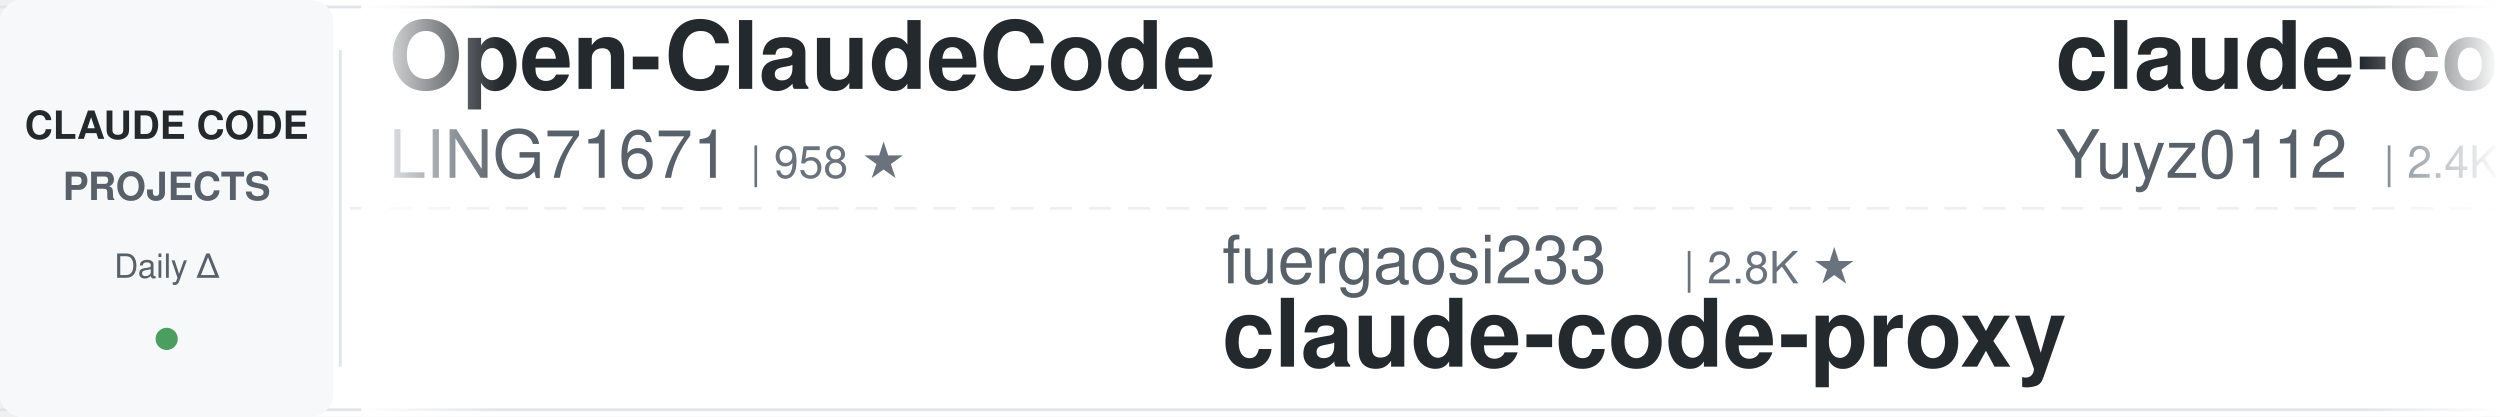
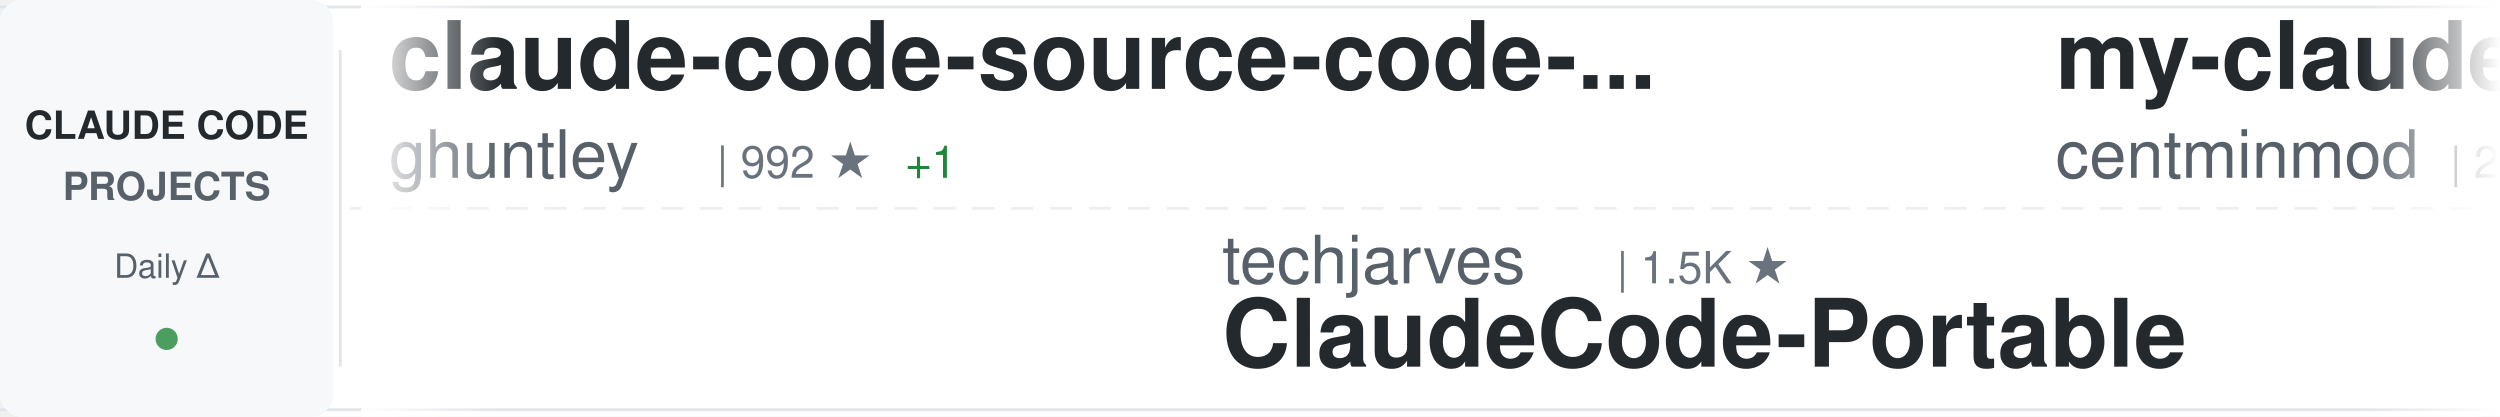
<svg xmlns="http://www.w3.org/2000/svg" width="900" height="150">
  <defs>
    <linearGradient id="awesomeLeftFade" x1="0%" y1="0%" x2="100%" y2="0%">
      <stop offset="0%" style="stop-color:#ffffff;stop-opacity:1" />
      <stop offset="100%" style="stop-color:#ffffff;stop-opacity:0" />
    </linearGradient>
    <linearGradient id="awesomeRightFade" x1="0%" y1="0%" x2="100%" y2="0%">
      <stop offset="0%" style="stop-color:#ffffff;stop-opacity:0" />
      <stop offset="100%" style="stop-color:#ffffff;stop-opacity:1" />
    </linearGradient>
  </defs>
  <rect width="900" height="150" fill="#ffffff" rx="8" />
  <rect x="0" y="2" width="900" height="1" fill="#e1e4e8" />
  <rect x="0" y="147" width="900" height="1" fill="#e1e4e8" />
  <line x1="0" y1="75" x2="900" y2="75" stroke="#e1e4e8" stroke-width="1" stroke-dasharray="8 6" opacity="0.6" />
  <rect x="0" y="0" width="120" height="150" fill="#f6f8fa" rx="8" />
  <text x="60" y="50" font-family="-apple-system, BlinkMacSystemFont, 'Segoe UI', Helvetica, Arial, sans-serif" font-size="14" font-weight="600" fill="#24292e" text-anchor="middle">CLAUDE CODE</text>
  <text x="60" y="72" font-family="-apple-system, BlinkMacSystemFont, 'Segoe UI', Helvetica, Arial, sans-serif" font-size="14" font-weight="600" fill="#586069" text-anchor="middle">PROJECTS</text>
  <text x="60" y="100" font-family="-apple-system, BlinkMacSystemFont, 'Segoe UI', Helvetica, Arial, sans-serif" font-size="12" font-weight="500" fill="#586069" text-anchor="middle">Daily Δ</text>
  <circle cx="60" cy="122" r="4" fill="#22863a" opacity="0.8" />
  <rect x="122" y="18" width="1" height="114" fill="#e1e4e8" />
  <clipPath id="awesomeTickerClip">
    <rect x="130" y="0" width="770" height="150" />
  </clipPath>
  <g clip-path="url(#awesomeTickerClip)">
    <g id="awesomeTickerItems">
      <animateTransform attributeName="transform" attributeType="XML" type="translate" from="0 0" to="-3000 0" dur="54s" repeatCount="indefinite" />
      <g transform="translate(0, 0)">
-         <text x="140" y="32" font-family="-apple-system, BlinkMacSystemFont, 'Segoe UI', Helvetica, Arial, sans-serif" font-size="34" font-weight="600" fill="#24292e">Open-ClaudeCode</text>
-         <text x="140" y="64" font-family="-apple-system, BlinkMacSystemFont, 'Segoe UI', Helvetica, Arial, sans-serif" font-size="24" font-weight="400" fill="#586069">LING71671</text>
-         <text x="270" y="64" font-family="-apple-system, BlinkMacSystemFont, 'Segoe UI', Helvetica, Arial, sans-serif" font-size="16" font-weight="500" fill="#6a737d">| 958 ★</text>
+         <text x="140" y="32" font-family="-apple-system, BlinkMacSystemFont, 'Segoe UI', Helvetica, Arial, sans-serif" font-size="34" font-weight="600" fill="#24292e">claude-code-source-code-...</text>
+         <text x="140" y="64" font-family="-apple-system, BlinkMacSystemFont, 'Segoe UI', Helvetica, Arial, sans-serif" font-size="24" font-weight="400" fill="#586069">ghuntley</text>
+         <text x="258" y="64" font-family="-apple-system, BlinkMacSystemFont, 'Segoe UI', Helvetica, Arial, sans-serif" font-size="16" font-weight="500" fill="#6a737d">| 992 ★</text>
+         <text x="326" y="64" font-family="-apple-system, BlinkMacSystemFont, 'Segoe UI', Helvetica, Arial, sans-serif" font-size="16" font-weight="500" fill="#22863a"> +1</text>
      </g>
      <g transform="translate(300, 0)">
-         <text x="140" y="102" font-family="-apple-system, BlinkMacSystemFont, 'Segoe UI', Helvetica, Arial, sans-serif" font-size="24" font-weight="400" fill="#586069">fuergaosi233</text>
-         <text x="306" y="102" font-family="-apple-system, BlinkMacSystemFont, 'Segoe UI', Helvetica, Arial, sans-serif" font-size="16" font-weight="500" fill="#6a737d">| 2.8K ★</text>
-         <text x="140" y="132" font-family="-apple-system, BlinkMacSystemFont, 'Segoe UI', Helvetica, Arial, sans-serif" font-size="34" font-weight="600" fill="#24292e">claude-code-proxy</text>
+         <text x="140" y="102" font-family="-apple-system, BlinkMacSystemFont, 'Segoe UI', Helvetica, Arial, sans-serif" font-size="24" font-weight="400" fill="#586069">techjarves</text>
+         <text x="282" y="102" font-family="-apple-system, BlinkMacSystemFont, 'Segoe UI', Helvetica, Arial, sans-serif" font-size="16" font-weight="500" fill="#6a737d">| 1.5K ★</text>
+         <text x="140" y="132" font-family="-apple-system, BlinkMacSystemFont, 'Segoe UI', Helvetica, Arial, sans-serif" font-size="34" font-weight="600" fill="#24292e">ClaudeCode-Portable</text>
      </g>
      <g transform="translate(600, 0)">
-         <text x="140" y="32" font-family="-apple-system, BlinkMacSystemFont, 'Segoe UI', Helvetica, Arial, sans-serif" font-size="34" font-weight="600" fill="#24292e">claude-code-reverse</text>
-         <text x="140" y="64" font-family="-apple-system, BlinkMacSystemFont, 'Segoe UI', Helvetica, Arial, sans-serif" font-size="24" font-weight="400" fill="#586069">Yuyz0112</text>
-         <text x="258" y="64" font-family="-apple-system, BlinkMacSystemFont, 'Segoe UI', Helvetica, Arial, sans-serif" font-size="16" font-weight="500" fill="#6a737d">| 2.4K ★</text>
+         <text x="140" y="32" font-family="-apple-system, BlinkMacSystemFont, 'Segoe UI', Helvetica, Arial, sans-serif" font-size="34" font-weight="600" fill="#24292e">my-claude-code-setup</text>
+         <text x="140" y="64" font-family="-apple-system, BlinkMacSystemFont, 'Segoe UI', Helvetica, Arial, sans-serif" font-size="24" font-weight="400" fill="#586069">centminmod</text>
+         <text x="282" y="64" font-family="-apple-system, BlinkMacSystemFont, 'Segoe UI', Helvetica, Arial, sans-serif" font-size="16" font-weight="500" fill="#6a737d">| 2.6K ★</text>
      </g>
      <g transform="translate(900, 0)">
-         <text x="140" y="102" font-family="-apple-system, BlinkMacSystemFont, 'Segoe UI', Helvetica, Arial, sans-serif" font-size="24" font-weight="400" fill="#586069">jqueryscript</text>
-         <text x="306" y="102" font-family="-apple-system, BlinkMacSystemFont, 'Segoe UI', Helvetica, Arial, sans-serif" font-size="16" font-weight="500" fill="#6a737d">| 518 ★</text>
-         <text x="140" y="132" font-family="-apple-system, BlinkMacSystemFont, 'Segoe UI', Helvetica, Arial, sans-serif" font-size="34" font-weight="600" fill="#24292e">awesome-claude-code</text>
+         <text x="140" y="102" font-family="-apple-system, BlinkMacSystemFont, 'Segoe UI', Helvetica, Arial, sans-serif" font-size="24" font-weight="400" fill="#586069">Windy3f3f3f3f</text>
+         <text x="318" y="102" font-family="-apple-system, BlinkMacSystemFont, 'Segoe UI', Helvetica, Arial, sans-serif" font-size="16" font-weight="500" fill="#6a737d">| 2.7K ★</text>
+         <text x="140" y="132" font-family="-apple-system, BlinkMacSystemFont, 'Segoe UI', Helvetica, Arial, sans-serif" font-size="34" font-weight="600" fill="#24292e">claude-code-from-scratch</text>
      </g>
      <g transform="translate(1200, 0)">
-         <text x="140" y="32" font-family="-apple-system, BlinkMacSystemFont, 'Segoe UI', Helvetica, Arial, sans-serif" font-size="34" font-weight="600" fill="#24292e">claude-code-ultimate-gui...</text>
-         <text x="140" y="64" font-family="-apple-system, BlinkMacSystemFont, 'Segoe UI', Helvetica, Arial, sans-serif" font-size="24" font-weight="400" fill="#586069">FlorianBruniaux</text>
-         <text x="342" y="64" font-family="-apple-system, BlinkMacSystemFont, 'Segoe UI', Helvetica, Arial, sans-serif" font-size="16" font-weight="500" fill="#6a737d">| 6.1K ★</text>
-         <text x="419" y="64" font-family="-apple-system, BlinkMacSystemFont, 'Segoe UI', Helvetica, Arial, sans-serif" font-size="16" font-weight="500" fill="#22863a"> +3</text>
+         <text x="140" y="32" font-family="-apple-system, BlinkMacSystemFont, 'Segoe UI', Helvetica, Arial, sans-serif" font-size="34" font-weight="600" fill="#24292e">claude-code-guide</text>
+         <text x="140" y="64" font-family="-apple-system, BlinkMacSystemFont, 'Segoe UI', Helvetica, Arial, sans-serif" font-size="24" font-weight="400" fill="#586069">Cranot</text>
+         <text x="234" y="64" font-family="-apple-system, BlinkMacSystemFont, 'Segoe UI', Helvetica, Arial, sans-serif" font-size="16" font-weight="500" fill="#6a737d">| 2.9K ★</text>
      </g>
      <g transform="translate(1500, 0)">
-         <text x="140" y="102" font-family="-apple-system, BlinkMacSystemFont, 'Segoe UI', Helvetica, Arial, sans-serif" font-size="24" font-weight="400" fill="#586069">ChinaSiro</text>
-         <text x="270" y="102" font-family="-apple-system, BlinkMacSystemFont, 'Segoe UI', Helvetica, Arial, sans-serif" font-size="16" font-weight="500" fill="#6a737d">| 9.7K ★</text>
-         <text x="140" y="132" font-family="-apple-system, BlinkMacSystemFont, 'Segoe UI', Helvetica, Arial, sans-serif" font-size="34" font-weight="600" fill="#24292e">claude-code-sourcemap</text>
+         <text x="140" y="102" font-family="-apple-system, BlinkMacSystemFont, 'Segoe UI', Helvetica, Arial, sans-serif" font-size="24" font-weight="400" fill="#586069">AICoderTudou</text>
+         <text x="306" y="102" font-family="-apple-system, BlinkMacSystemFont, 'Segoe UI', Helvetica, Arial, sans-serif" font-size="16" font-weight="500" fill="#6a737d">| 494 ★</text>
+         <text x="140" y="132" font-family="-apple-system, BlinkMacSystemFont, 'Segoe UI', Helvetica, Arial, sans-serif" font-size="34" font-weight="600" fill="#24292e">claude-code-tudou</text>
      </g>
      <g transform="translate(1800, 0)">
-         <text x="140" y="32" font-family="-apple-system, BlinkMacSystemFont, 'Segoe UI', Helvetica, Arial, sans-serif" font-size="34" font-weight="600" fill="#24292e">claude-code-action</text>
-         <text x="140" y="64" font-family="-apple-system, BlinkMacSystemFont, 'Segoe UI', Helvetica, Arial, sans-serif" font-size="24" font-weight="400" fill="#586069">anthropics</text>
-         <text x="282" y="64" font-family="-apple-system, BlinkMacSystemFont, 'Segoe UI', Helvetica, Arial, sans-serif" font-size="16" font-weight="500" fill="#6a737d">| 9.2K ★</text>
-         <text x="359" y="64" font-family="-apple-system, BlinkMacSystemFont, 'Segoe UI', Helvetica, Arial, sans-serif" font-size="16" font-weight="500" fill="#22863a"> +2</text>
+         <text x="140" y="32" font-family="-apple-system, BlinkMacSystemFont, 'Segoe UI', Helvetica, Arial, sans-serif" font-size="34" font-weight="600" fill="#24292e">how-claude-code-works</text>
+         <text x="140" y="64" font-family="-apple-system, BlinkMacSystemFont, 'Segoe UI', Helvetica, Arial, sans-serif" font-size="24" font-weight="400" fill="#586069">Windy3f3f3f3f</text>
+         <text x="318" y="64" font-family="-apple-system, BlinkMacSystemFont, 'Segoe UI', Helvetica, Arial, sans-serif" font-size="16" font-weight="500" fill="#6a737d">| 3.7K ★</text>
      </g>
      <g transform="translate(2100, 0)">
-         <text x="140" y="102" font-family="-apple-system, BlinkMacSystemFont, 'Segoe UI', Helvetica, Arial, sans-serif" font-size="24" font-weight="400" fill="#586069">OneRedOak</text>
-         <text x="270" y="102" font-family="-apple-system, BlinkMacSystemFont, 'Segoe UI', Helvetica, Arial, sans-serif" font-size="16" font-weight="500" fill="#6a737d">| 3.9K ★</text>
-         <text x="140" y="132" font-family="-apple-system, BlinkMacSystemFont, 'Segoe UI', Helvetica, Arial, sans-serif" font-size="34" font-weight="600" fill="#24292e">claude-code-workflows</text>
+         <text x="140" y="102" font-family="-apple-system, BlinkMacSystemFont, 'Segoe UI', Helvetica, Arial, sans-serif" font-size="24" font-weight="400" fill="#586069">shanraisshan</text>
+         <text x="306" y="102" font-family="-apple-system, BlinkMacSystemFont, 'Segoe UI', Helvetica, Arial, sans-serif" font-size="16" font-weight="500" fill="#6a737d">| 66.7K ★</text>
+         <text x="392" y="102" font-family="-apple-system, BlinkMacSystemFont, 'Segoe UI', Helvetica, Arial, sans-serif" font-size="16" font-weight="500" fill="#22863a"> +52</text>
+         <text x="140" y="132" font-family="-apple-system, BlinkMacSystemFont, 'Segoe UI', Helvetica, Arial, sans-serif" font-size="34" font-weight="600" fill="#24292e">claude-code-best-practic...</text>
      </g>
      <g transform="translate(2400, 0)">
-         <text x="140" y="32" font-family="-apple-system, BlinkMacSystemFont, 'Segoe UI', Helvetica, Arial, sans-serif" font-size="34" font-weight="600" fill="#24292e">Claude-code</text>
-         <text x="140" y="64" font-family="-apple-system, BlinkMacSystemFont, 'Segoe UI', Helvetica, Arial, sans-serif" font-size="24" font-weight="400" fill="#586069">fazxes</text>
-         <text x="234" y="64" font-family="-apple-system, BlinkMacSystemFont, 'Segoe UI', Helvetica, Arial, sans-serif" font-size="16" font-weight="500" fill="#6a737d">| 244 ★</text>
-         <text x="302" y="64" font-family="-apple-system, BlinkMacSystemFont, 'Segoe UI', Helvetica, Arial, sans-serif" font-size="16" font-weight="500" fill="#22863a"> +2</text>
+         <text x="140" y="32" font-family="-apple-system, BlinkMacSystemFont, 'Segoe UI', Helvetica, Arial, sans-serif" font-size="34" font-weight="600" fill="#24292e">claude-code-prompts</text>
+         <text x="140" y="64" font-family="-apple-system, BlinkMacSystemFont, 'Segoe UI', Helvetica, Arial, sans-serif" font-size="24" font-weight="400" fill="#586069">repowise-dev</text>
+         <text x="306" y="64" font-family="-apple-system, BlinkMacSystemFont, 'Segoe UI', Helvetica, Arial, sans-serif" font-size="16" font-weight="500" fill="#6a737d">| 1.2K ★</text>
      </g>
      <g transform="translate(2700, 0)">
-         <text x="140" y="102" font-family="-apple-system, BlinkMacSystemFont, 'Segoe UI', Helvetica, Arial, sans-serif" font-size="24" font-weight="400" fill="#586069">disler</text>
-         <text x="234" y="102" font-family="-apple-system, BlinkMacSystemFont, 'Segoe UI', Helvetica, Arial, sans-serif" font-size="16" font-weight="500" fill="#6a737d">| 1.7K ★</text>
-         <text x="140" y="132" font-family="-apple-system, BlinkMacSystemFont, 'Segoe UI', Helvetica, Arial, sans-serif" font-size="34" font-weight="600" fill="#24292e">pi-vs-claude-code</text>
+         <text x="140" y="102" font-family="-apple-system, BlinkMacSystemFont, 'Segoe UI', Helvetica, Arial, sans-serif" font-size="24" font-weight="400" fill="#586069">KPR111</text>
+         <text x="234" y="102" font-family="-apple-system, BlinkMacSystemFont, 'Segoe UI', Helvetica, Arial, sans-serif" font-size="16" font-weight="500" fill="#6a737d">| 18 ★</text>
+         <text x="140" y="132" font-family="-apple-system, BlinkMacSystemFont, 'Segoe UI', Helvetica, Arial, sans-serif" font-size="34" font-weight="600" fill="#24292e">Claude-Code</text>
      </g>
      <g transform="translate(3000, 0)">
-         <text x="140" y="32" font-family="-apple-system, BlinkMacSystemFont, 'Segoe UI', Helvetica, Arial, sans-serif" font-size="34" font-weight="600" fill="#24292e">Open-ClaudeCode</text>
-         <text x="140" y="64" font-family="-apple-system, BlinkMacSystemFont, 'Segoe UI', Helvetica, Arial, sans-serif" font-size="24" font-weight="400" fill="#586069">LING71671</text>
-         <text x="270" y="64" font-family="-apple-system, BlinkMacSystemFont, 'Segoe UI', Helvetica, Arial, sans-serif" font-size="16" font-weight="500" fill="#6a737d">| 958 ★</text>
+         <text x="140" y="32" font-family="-apple-system, BlinkMacSystemFont, 'Segoe UI', Helvetica, Arial, sans-serif" font-size="34" font-weight="600" fill="#24292e">claude-code-source-code-...</text>
+         <text x="140" y="64" font-family="-apple-system, BlinkMacSystemFont, 'Segoe UI', Helvetica, Arial, sans-serif" font-size="24" font-weight="400" fill="#586069">ghuntley</text>
+         <text x="258" y="64" font-family="-apple-system, BlinkMacSystemFont, 'Segoe UI', Helvetica, Arial, sans-serif" font-size="16" font-weight="500" fill="#6a737d">| 992 ★</text>
+         <text x="326" y="64" font-family="-apple-system, BlinkMacSystemFont, 'Segoe UI', Helvetica, Arial, sans-serif" font-size="16" font-weight="500" fill="#22863a"> +1</text>
      </g>
      <g transform="translate(3300, 0)">
-         <text x="140" y="102" font-family="-apple-system, BlinkMacSystemFont, 'Segoe UI', Helvetica, Arial, sans-serif" font-size="24" font-weight="400" fill="#586069">fuergaosi233</text>
-         <text x="306" y="102" font-family="-apple-system, BlinkMacSystemFont, 'Segoe UI', Helvetica, Arial, sans-serif" font-size="16" font-weight="500" fill="#6a737d">| 2.8K ★</text>
-         <text x="140" y="132" font-family="-apple-system, BlinkMacSystemFont, 'Segoe UI', Helvetica, Arial, sans-serif" font-size="34" font-weight="600" fill="#24292e">claude-code-proxy</text>
+         <text x="140" y="102" font-family="-apple-system, BlinkMacSystemFont, 'Segoe UI', Helvetica, Arial, sans-serif" font-size="24" font-weight="400" fill="#586069">techjarves</text>
+         <text x="282" y="102" font-family="-apple-system, BlinkMacSystemFont, 'Segoe UI', Helvetica, Arial, sans-serif" font-size="16" font-weight="500" fill="#6a737d">| 1.5K ★</text>
+         <text x="140" y="132" font-family="-apple-system, BlinkMacSystemFont, 'Segoe UI', Helvetica, Arial, sans-serif" font-size="34" font-weight="600" fill="#24292e">ClaudeCode-Portable</text>
      </g>
      <g transform="translate(3600, 0)">
-         <text x="140" y="32" font-family="-apple-system, BlinkMacSystemFont, 'Segoe UI', Helvetica, Arial, sans-serif" font-size="34" font-weight="600" fill="#24292e">claude-code-reverse</text>
-         <text x="140" y="64" font-family="-apple-system, BlinkMacSystemFont, 'Segoe UI', Helvetica, Arial, sans-serif" font-size="24" font-weight="400" fill="#586069">Yuyz0112</text>
-         <text x="258" y="64" font-family="-apple-system, BlinkMacSystemFont, 'Segoe UI', Helvetica, Arial, sans-serif" font-size="16" font-weight="500" fill="#6a737d">| 2.4K ★</text>
+         <text x="140" y="32" font-family="-apple-system, BlinkMacSystemFont, 'Segoe UI', Helvetica, Arial, sans-serif" font-size="34" font-weight="600" fill="#24292e">my-claude-code-setup</text>
+         <text x="140" y="64" font-family="-apple-system, BlinkMacSystemFont, 'Segoe UI', Helvetica, Arial, sans-serif" font-size="24" font-weight="400" fill="#586069">centminmod</text>
+         <text x="282" y="64" font-family="-apple-system, BlinkMacSystemFont, 'Segoe UI', Helvetica, Arial, sans-serif" font-size="16" font-weight="500" fill="#6a737d">| 2.6K ★</text>
      </g>
      <g transform="translate(3900, 0)">
-         <text x="140" y="102" font-family="-apple-system, BlinkMacSystemFont, 'Segoe UI', Helvetica, Arial, sans-serif" font-size="24" font-weight="400" fill="#586069">jqueryscript</text>
-         <text x="306" y="102" font-family="-apple-system, BlinkMacSystemFont, 'Segoe UI', Helvetica, Arial, sans-serif" font-size="16" font-weight="500" fill="#6a737d">| 518 ★</text>
-         <text x="140" y="132" font-family="-apple-system, BlinkMacSystemFont, 'Segoe UI', Helvetica, Arial, sans-serif" font-size="34" font-weight="600" fill="#24292e">awesome-claude-code</text>
+         <text x="140" y="102" font-family="-apple-system, BlinkMacSystemFont, 'Segoe UI', Helvetica, Arial, sans-serif" font-size="24" font-weight="400" fill="#586069">Windy3f3f3f3f</text>
+         <text x="318" y="102" font-family="-apple-system, BlinkMacSystemFont, 'Segoe UI', Helvetica, Arial, sans-serif" font-size="16" font-weight="500" fill="#6a737d">| 2.7K ★</text>
+         <text x="140" y="132" font-family="-apple-system, BlinkMacSystemFont, 'Segoe UI', Helvetica, Arial, sans-serif" font-size="34" font-weight="600" fill="#24292e">claude-code-from-scratch</text>
      </g>
    </g>
  </g>
  <rect x="130" y="0" width="50" height="150" fill="url(#awesomeLeftFade)" />
  <rect x="850" y="0" width="50" height="150" fill="url(#awesomeRightFade)" />
</svg>
